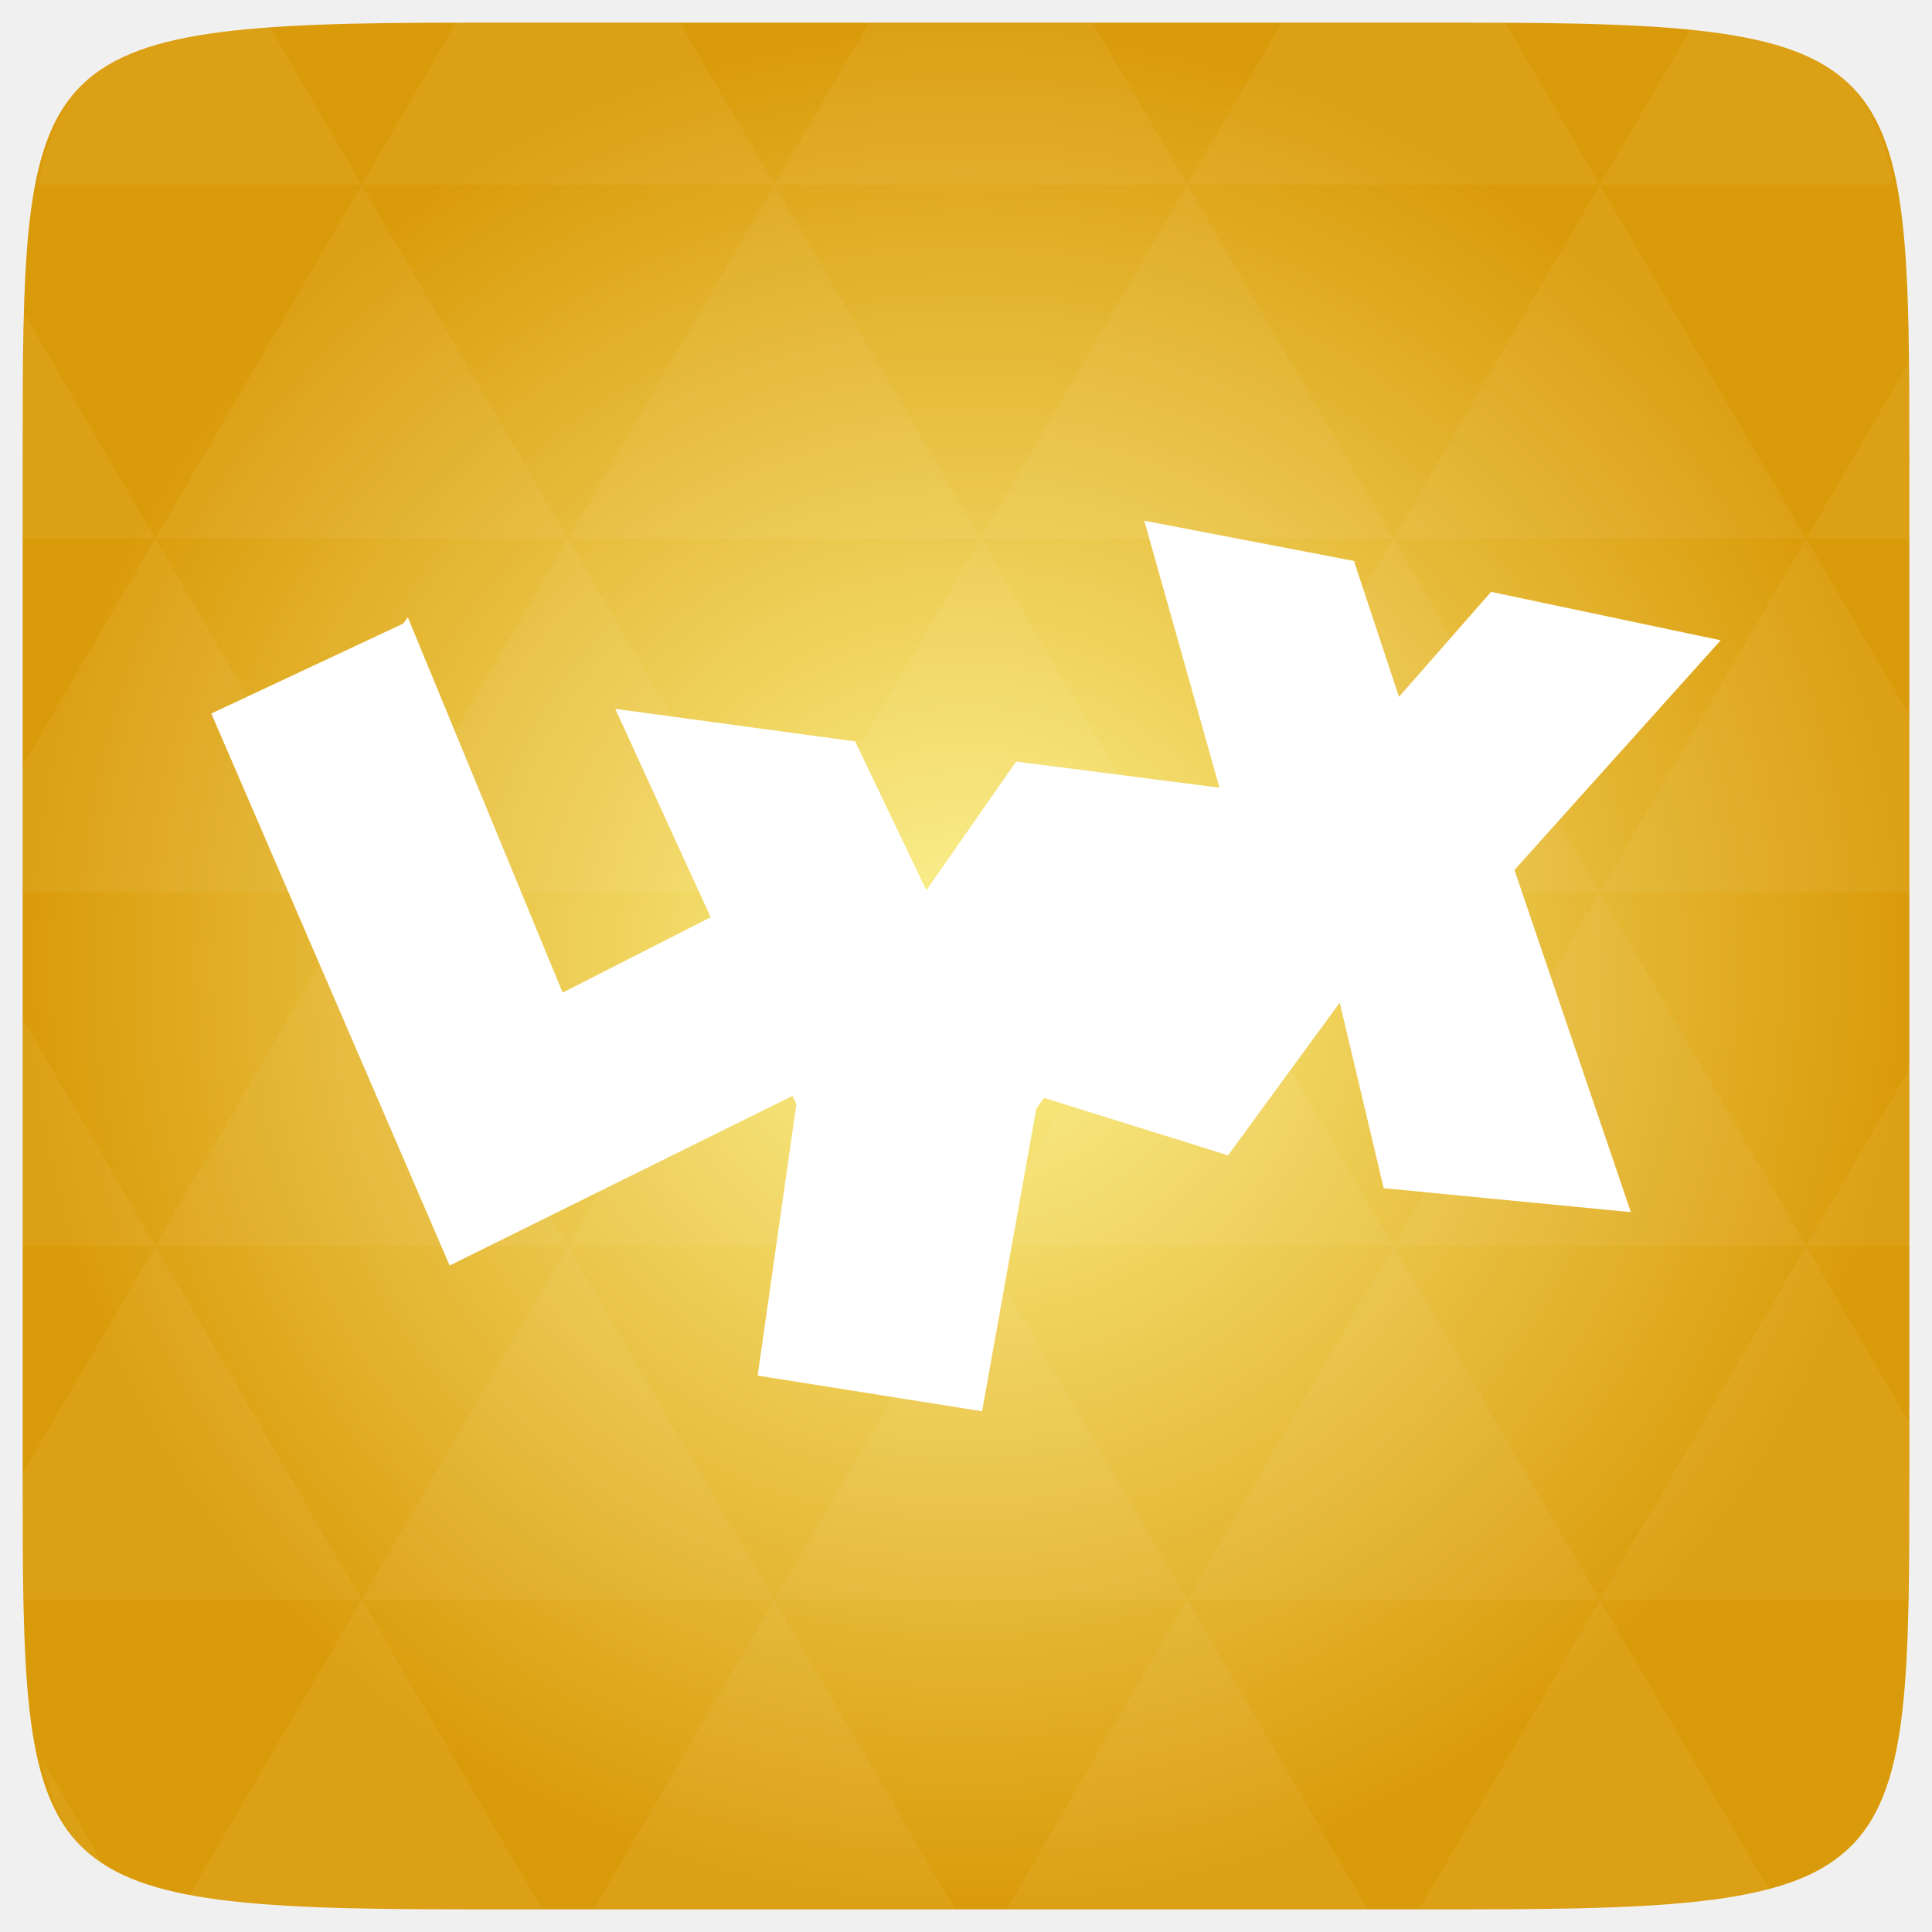
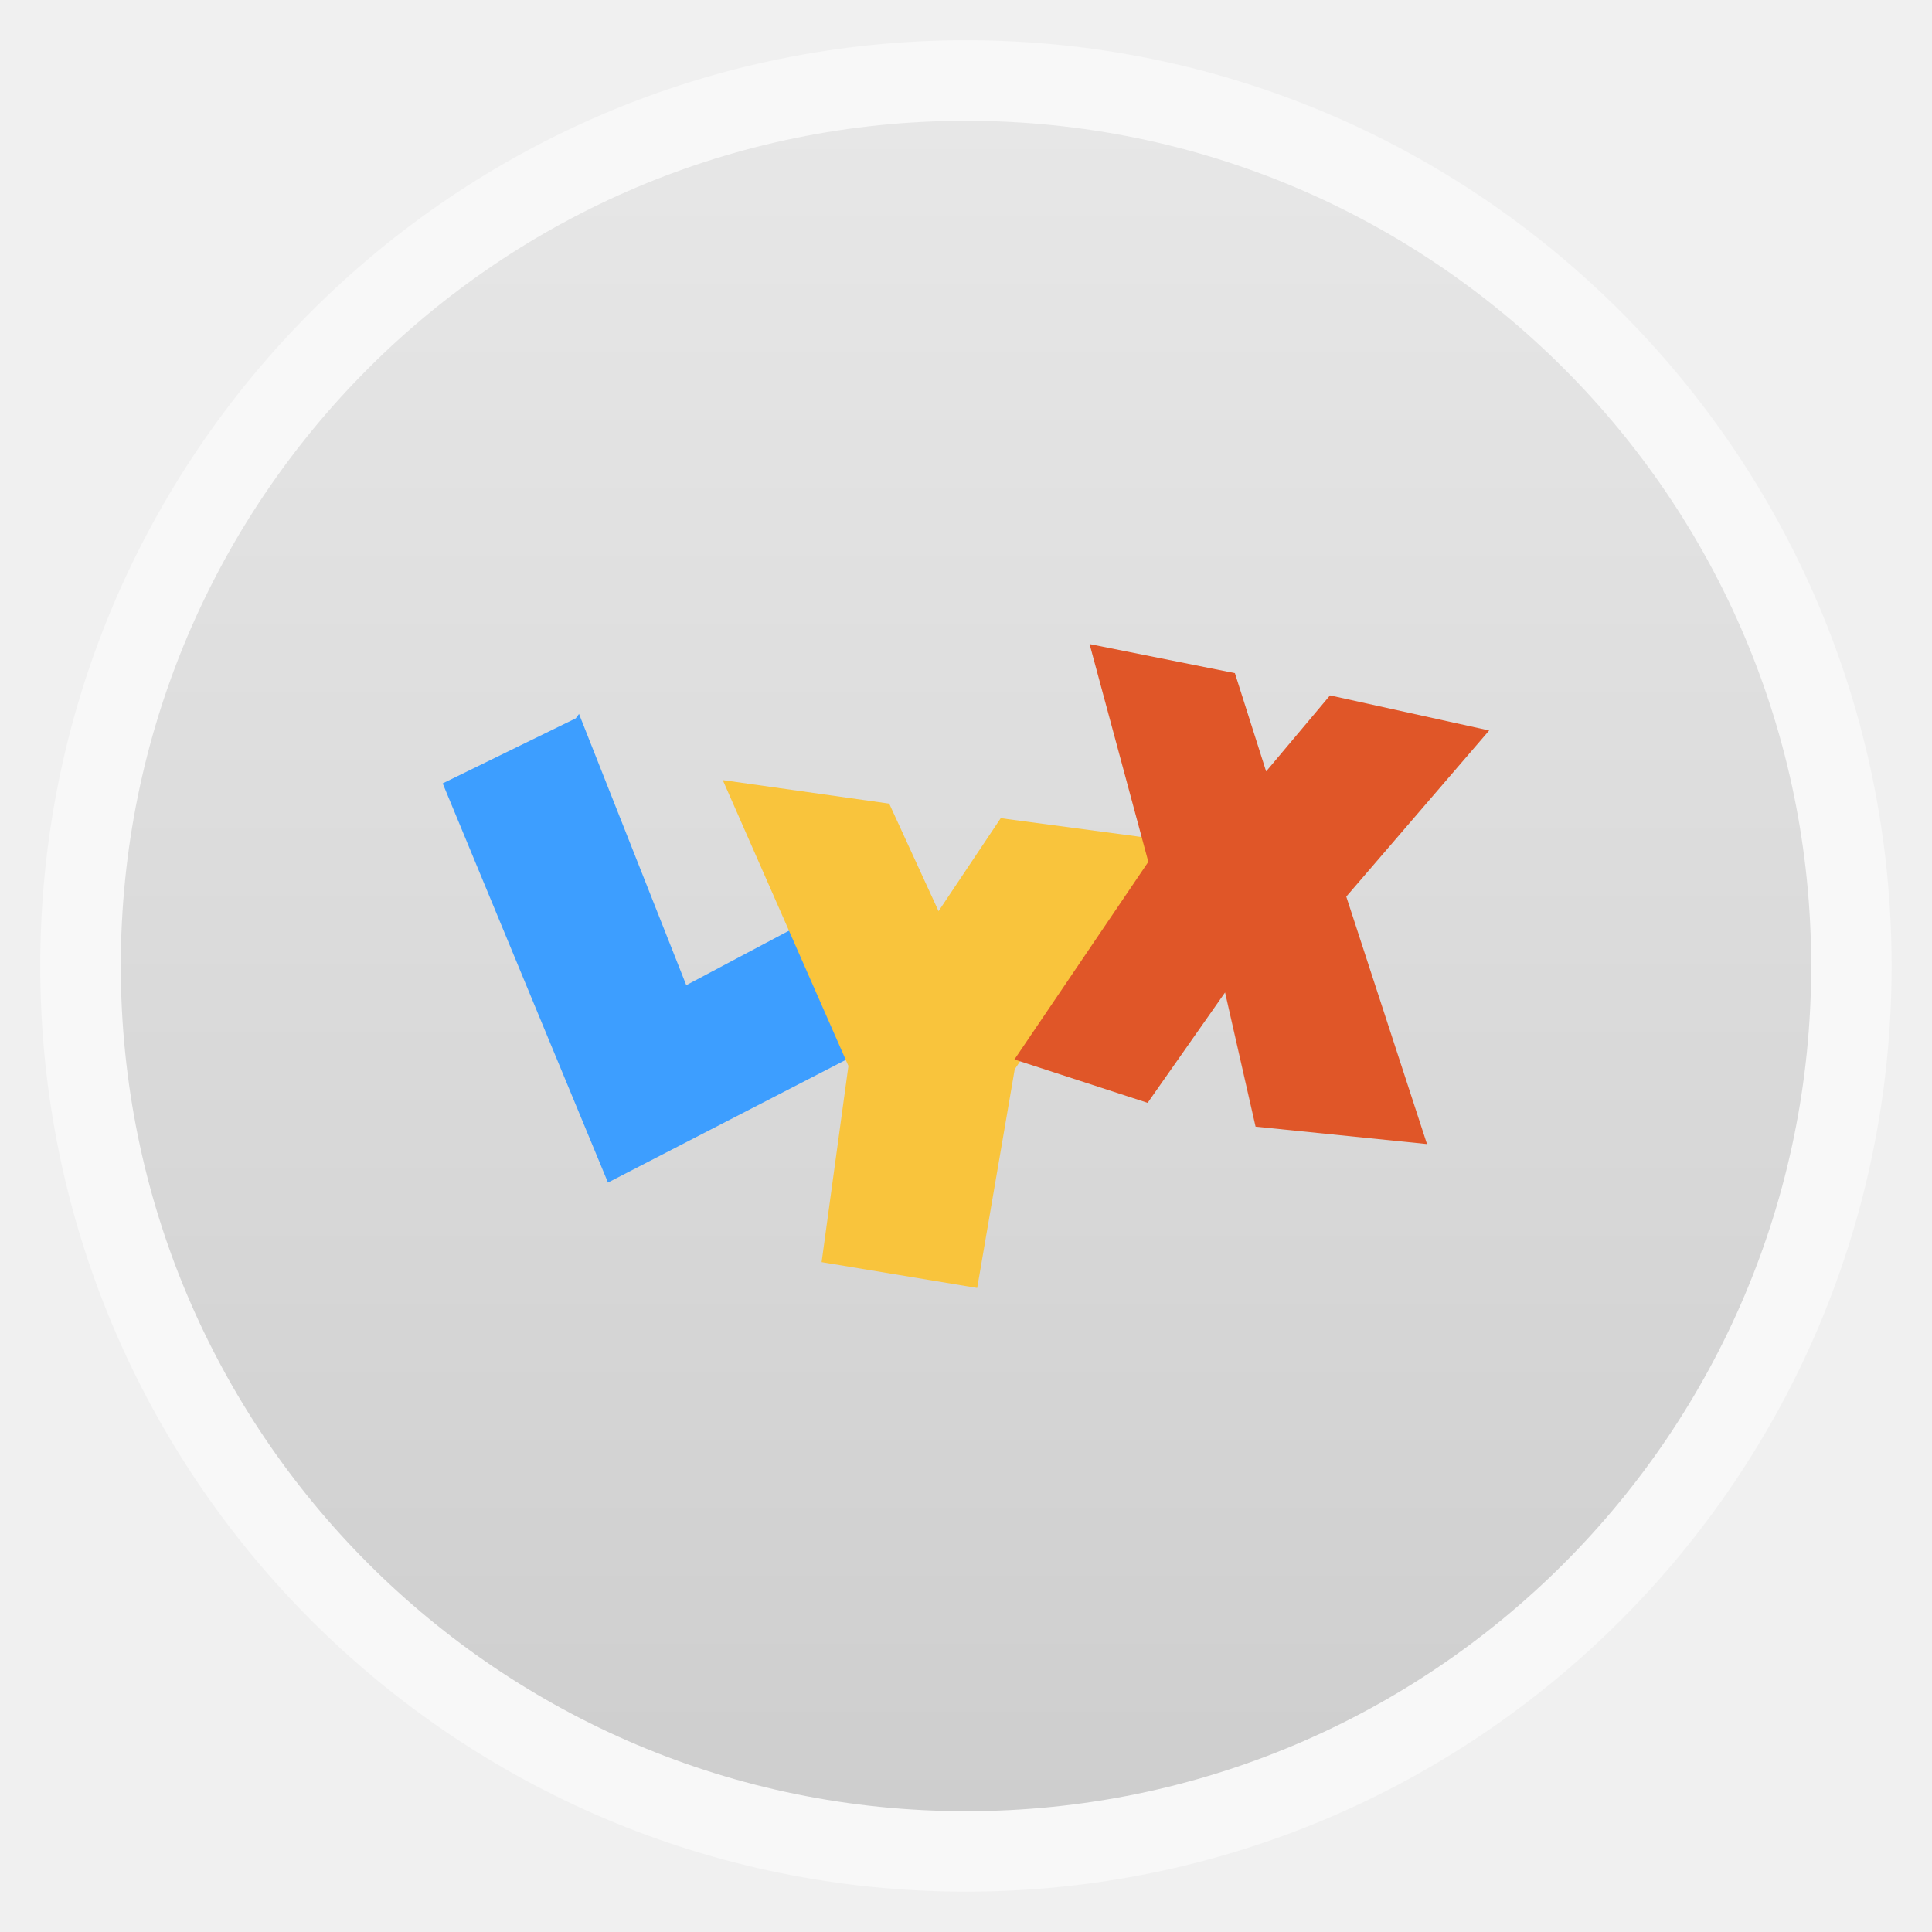
- <svg xmlns="http://www.w3.org/2000/svg" xmlns:xlink="http://www.w3.org/1999/xlink" viewBox="0 0 256 256">
-   <defs>
+ <svg xmlns="http://www.w3.org/2000/svg" xmlns:xlink="http://www.w3.org/1999/xlink" width="48" viewBox="0 0 13.547 13.547" height="48" id="svg2" version="1.1">
+   <defs id="defs4">
+     <linearGradient id="linearGradient4460">
+       <stop offset="0" style="stop-color:#cecece;stop-opacity:1;" id="stop7" />
+       <stop offset="1" style="stop-color:#e7e7e7;stop-opacity:1;" id="stop9" />
+     </linearGradient>
+     <linearGradient gradientTransform="matrix(1.10528,0,0,1.10528,-134.2829,-295.7705)" xlink:href="#linearGradient4460" id="linearGradient2996" y1="279.096" y2="268.33" gradientUnits="userSpaceOnUse" x2="0" />
+     <linearGradient xlink:href="#linearGradient4460" id="linearGradient3859" gradientUnits="userSpaceOnUse" gradientTransform="matrix(1.10528,0,0,1.10528,-134.2829,-295.7705)" y1="279.096" x2="0" y2="268.33" />
+     <radialGradient gradientUnits="userSpaceOnUse" xlink:href="#linearGradient3895-9-0-3-2-4-0" id="radialGradient4432" r="128" gradientTransform="matrix(0.97656,0,0,0.97656,-16.5349,-236.25)" cy="160" cx="148.004" />
    <linearGradient id="linearGradient3895-9-0-3-2-4-0">
-       <stop offset="0" style="stop-color:#fcf38d" />
-       <stop offset="1" style="stop-color:#da9b0a" />
+       <stop id="stop3901" style="stop-color:#fcf38d" offset="0" />
+       <stop id="stop3903" style="stop-color:#da9b0a" offset="1" />
    </linearGradient>
-     <radialGradient cx="148.004" cy="160" gradientTransform="matrix(.97656 0 0 .97656 -16.5349 -236.25)" r="128" id="radialGradient4432" xlink:href="#linearGradient3895-9-0-3-2-4-0" gradientUnits="userSpaceOnUse" />
  </defs>
-   <g transform="translate(0 208)">
-     <path style="fill:url(#radialGradient4432);color:#bebebe" d="m 253,-146.406 0,132.812 C 253,41.094 253,45 194.406,45 L 61.594,45 C 3,45 3,41.094 3,-13.594 l 0,-132.812 C 3,-201.094 3,-205 61.594,-205 l 132.812,0 C 253,-205 253,-201.094 253,-146.406 z" />
-     <path style="opacity:.05;fill:#fff" d="m 204.08,44.994 c 13.555,-0.064 23.349,-0.435 30.457,-2.35 l -22.552,-38.665 -23.926,41.014 6.348,0 c 3.418,0 6.641,0.014 9.674,0 z m 7.904,-41.014 -27.344,-46.874 -27.344,46.874 54.688,0 z m 0,0 40.802,0 C 252.951,-1.204 253,-7.023 253,-13.598 l 0,-5.859 -13.672,-23.437 -27.344,46.874 z m 27.344,-46.874 -27.344,-46.874 -27.344,46.874 54.688,0 z m 0,0 13.672,0 0,-23.437 -13.672,23.437 z m -54.688,0 -27.344,-46.874 -27.344,46.874 54.688,0 z m -54.688,0 -27.344,46.874 54.688,0 -27.344,-46.874 z m 0,0 -27.344,-46.874 -27.344,46.874 54.687,0 z m -54.687,0 -27.344,46.874 54.688,0 -27.344,-46.874 z m 0,0 -27.344,-46.874 -27.344,46.874 54.688,0 z m -54.688,0 L 3,-12.774 c 0.003,6.226 0.056,11.798 0.214,16.754 l 44.708,0 -27.344,-46.874 z m 0,0 L 3,-73.014 l 0,30.12 17.578,0 z M 47.922,3.979 24.912,43.407 c 8.527,1.572 20.312,1.587 36.682,1.587 l 10.254,0 L 47.922,3.979 z m 0,-93.747 L 20.578,-136.642 3,-106.522 l 0,16.754 44.922,0 z m 0,0 54.688,0 -27.344,-46.874 -27.344,46.874 z m 27.344,-46.874 -27.344,-46.874 -27.344,46.874 54.688,0 z m 0,0 54.687,0 -27.344,-46.874 -27.344,46.874 z m 27.344,-46.874 -12.543,-21.484 -28.473,0 c -0.399,0 -0.736,-1e-5 -1.129,0 l -12.543,21.484 54.688,0 z m 0,0 54.688,0 -12.543,-21.484 -29.602,0 -12.543,21.484 z m 54.688,0 54.688,0 -12.543,-21.484 c -1.673,-0.002 -3.256,0 -5.035,0 l -24.567,0 -12.543,21.484 z m 0,0 -27.344,46.874 54.688,0 -27.344,-46.874 z m 27.344,46.874 54.688,0 -27.344,-46.874 -27.344,46.874 z m 0,0 -27.344,46.874 54.688,0 -27.344,-46.874 z m 27.344,46.874 41.016,0 0,-23.437 -13.672,-23.437 -27.344,46.874 z m 27.344,-46.874 13.672,0 0,-9.765 c 0,-4.895 -0.04,-9.347 -0.122,-13.458 l -13.55,23.223 z m -82.031,46.874 -27.344,-46.874 -27.344,46.874 54.688,0 z m 54.688,-93.747 38.971,0 c -2.95,-14.715 -10.051,-19.356 -26.825,-20.812 l -12.146,20.812 z m -164.062,0 -12.299,-21.087 c -19.509,1.109 -27.416,5.311 -30.579,21.087 l 42.877,0 z M 20.578,-136.642 3.305,-166.273 C 3.075,-160.539 3,-153.965 3,-146.407 l 0,9.765 17.578,0 z M 102.609,3.979 78.684,44.994 l 47.852,0 -23.926,-41.014 z m 54.688,0 -23.926,41.014 47.852,0 L 157.297,3.979 z M 13.834,39.287 5.289,24.639 c 1.572,7.029 4.192,11.641 8.545,14.648 z" />
-   </g>
-   <g style="fill:#fff;fill-rule:evenodd" transform="matrix(.40787 0 0 .40861 14.975 -8.84689)">
-     <path d="m 109.366,432.032 -77.432,-179 62.348,-29.163 1.508,-2.011 50.281,121.68 60.337,-30.671 27.152,57.823 z" />
-     <path d="m 163.167,251.524 77.935,10.559 23.129,48.27 29.163,-41.733 78.438,10.056 -71.902,102.573 -17.598,98.048 -72.907,-11.565 12.57,-87.991 z" />
-     <path d="m 335.029,190.514 68.115,13.047 14.633,44.073 29.91,-34.052 74.595,15.703 -66.999,74.486 37.823,110.963 -80.299,-7.78 -14.284,-60.159 -36.28,49.504 -62.443,-19.462 62.78,-88.66 z" />
-   </g>
+   <rect id="rect14" style="opacity:0.5;fill:#ffffff;fill-rule:evenodd" height="12.982" rx="6.491" y="0.282" x="0.282" width="12.982" />
+   <rect id="rect16" style="fill:url(#linearGradient3859);fill-rule:evenodd" height="11.853" rx="5.926" y="0.847" x="0.847" width="11.853" />
+   <path style="fill:#3d9eff;fill-rule:evenodd;fill-opacity:1" id="path3914" d="M 4.263,8.292 3.104,5.493 4.037,5.037 4.06,5.006 4.812,6.908 5.715,6.429 6.122,7.333 z" />
+   <path style="fill:#f9c43c;fill-rule:evenodd;fill-opacity:1" id="path3916" d="M 5.068,5.47 6.235,5.635 6.581,6.389 7.017,5.737 8.191,5.894 7.115,7.498 6.852,9.031 5.761,8.85 5.949,7.474 z" />
+   <path style="fill:#e05628;fill-rule:evenodd;fill-opacity:1" id="path3918" d="M 7.64,4.516 8.659,4.72 8.878,5.409 9.326,4.876 10.442,5.122 9.44,6.287 10.006,8.022 8.804,7.9 8.59,6.959 8.047,7.733 7.113,7.429 8.052,6.043 z" />
</svg>
